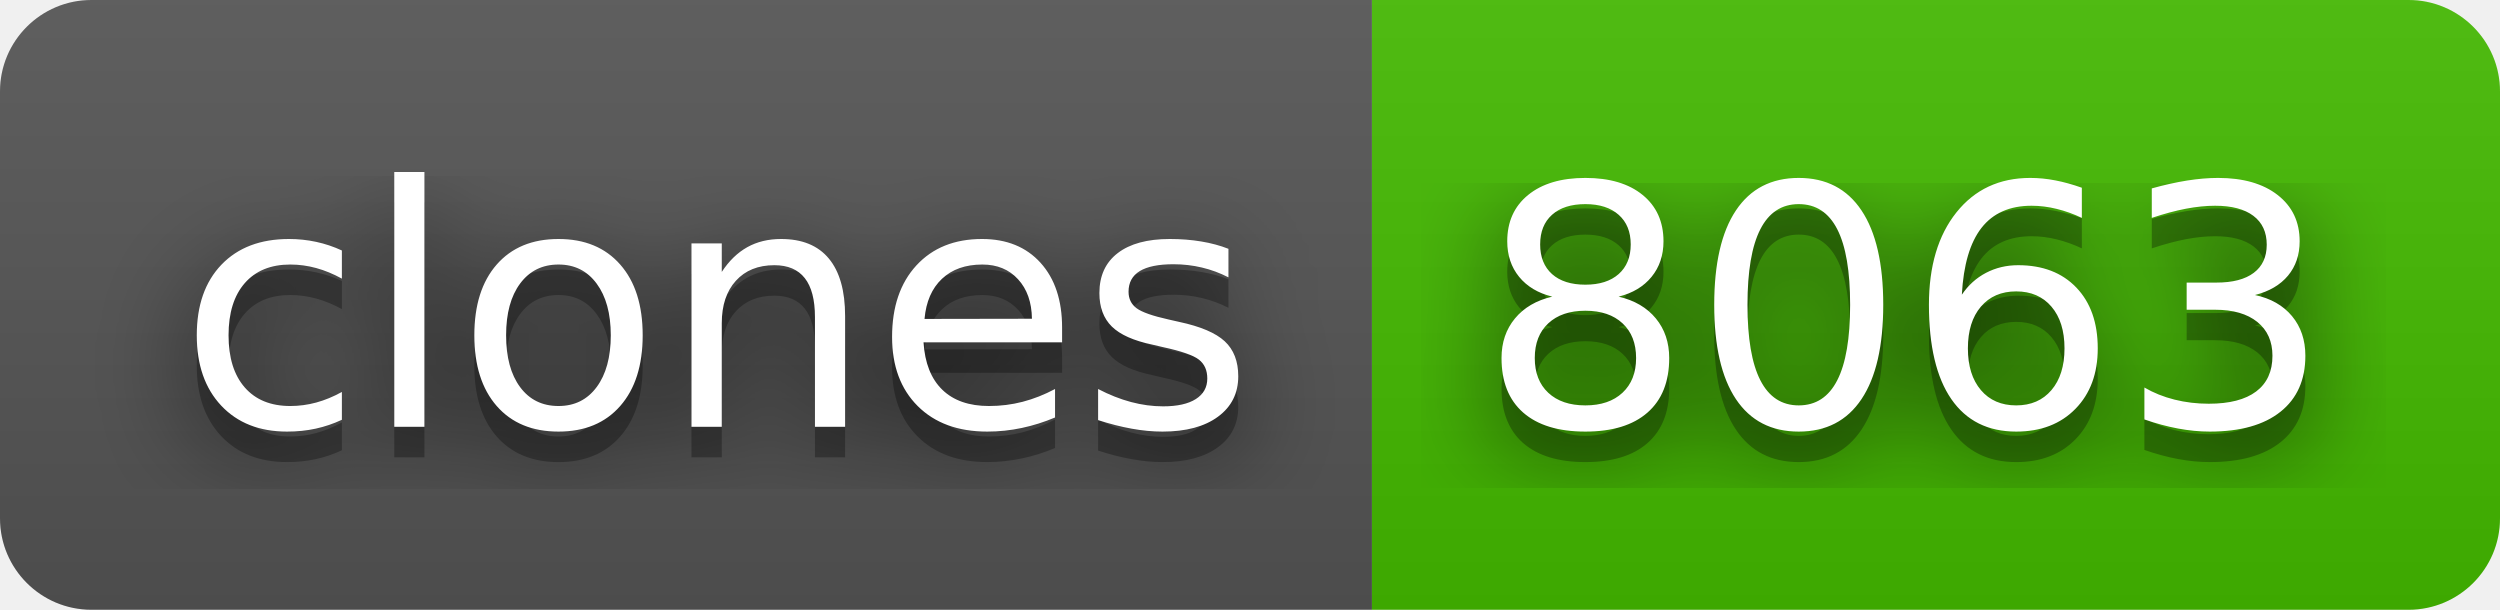
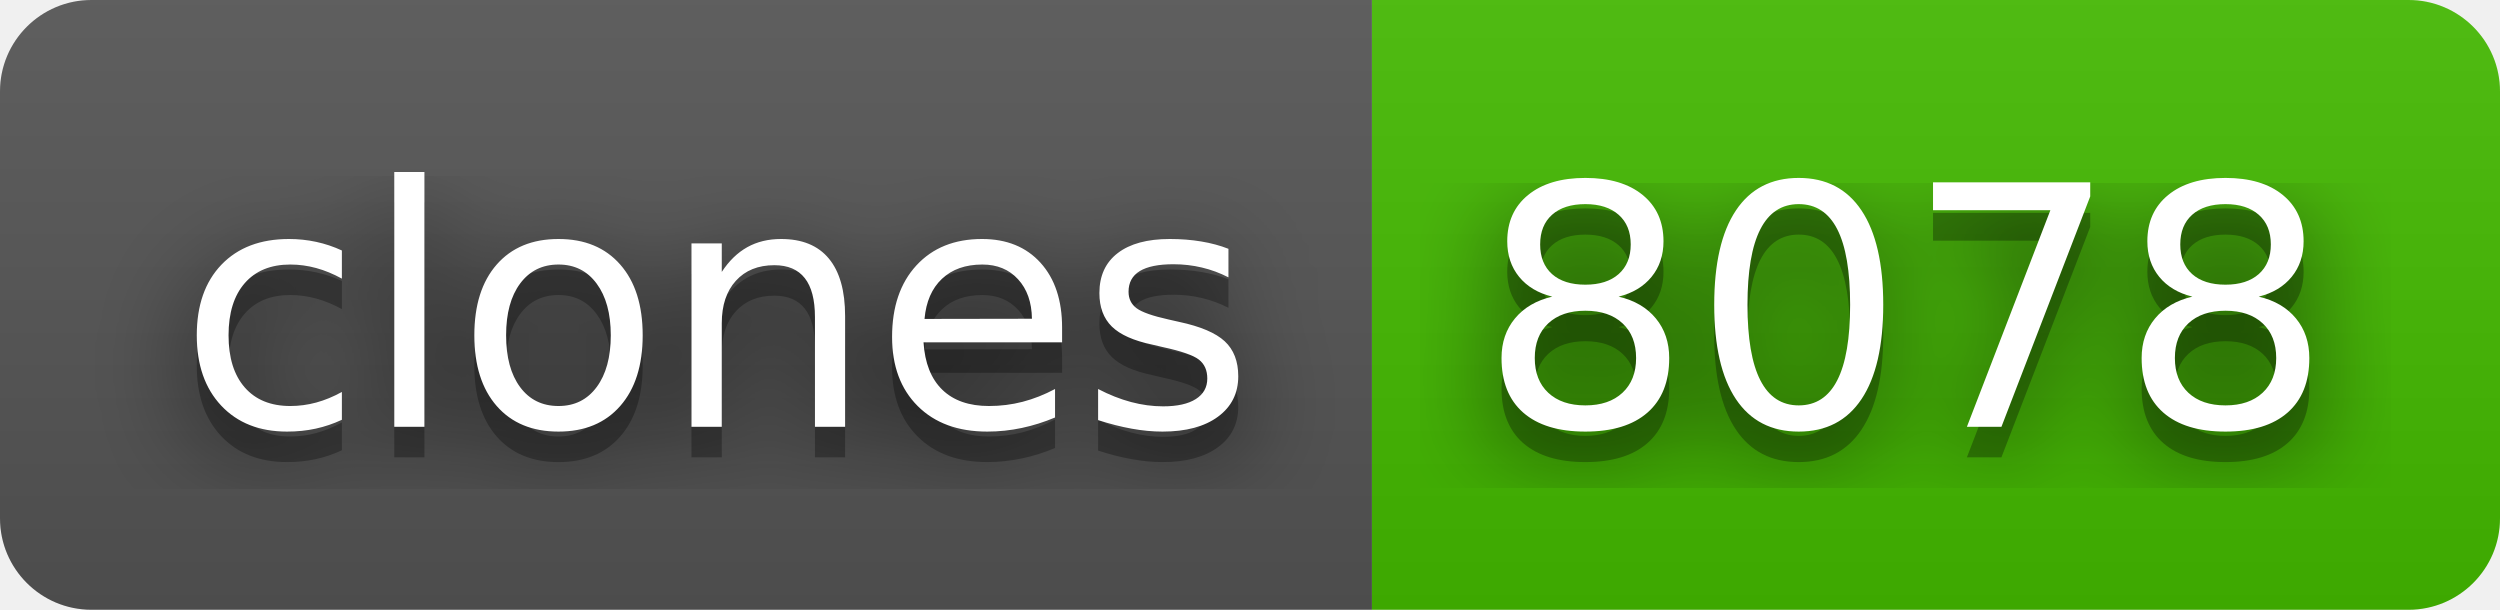
- <svg xmlns="http://www.w3.org/2000/svg" width="82" height="20" role="img" aria-label="clones: 8063">
+ <svg xmlns="http://www.w3.org/2000/svg" width="82" height="20" role="img" aria-label="clones: 8078">
  <filter id="blur">
    <feGaussianBlur stdDeviation="16" />
  </filter>
  <linearGradient id="s" x2="0" y2="100%">
    <stop offset="0" stop-color="#bbb" stop-opacity=".1" />
    <stop offset="1" stop-opacity=".1" />
  </linearGradient>
  <clipPath id="r">
    <rect width="82" height="20" rx="3" />
  </clipPath>
  <g clip-path="url(#r)">
    <rect width="45" height="20" fill="#555" />
    <rect x="45" width="37" height="20" fill="#4b0" />
    <rect width="82" height="20" fill="url(#s)" />
  </g>
  <g fill="#fff" text-anchor="middle" font-family="Verdana,Geneva,DejaVu Sans,sans-serif" text-rendering="geometricPrecision" font-size="110">
    <g transform="scale(.1)">
      <g aria-hidden="true" fill="#010101">
        <text x="235" y="150" fill-opacity=".8" filter="url(#blur)" textLength="350">clones</text>
        <text x="235" y="150" fill-opacity=".3" textLength="350">clones</text>
      </g>
      <text x="235" y="140" textLength="350">clones</text>
    </g>
    <g transform="scale(.1)">
      <g aria-hidden="true" fill="#010101">
-         <text x="625" y="150" fill-opacity=".8" filter="url(#blur)" textLength="270">8063</text>
-         <text x="625" y="150" fill-opacity=".3" textLength="270">8063</text>
+         <text x="625" y="150" fill-opacity=".8" filter="url(#blur)" textLength="270">8078</text>
+         <text x="625" y="150" fill-opacity=".3" textLength="270">8078</text>
      </g>
-       <text x="625" y="140" textLength="270">8063</text>
+       <text x="625" y="140" textLength="270">8078</text>
    </g>
  </g>
</svg>
